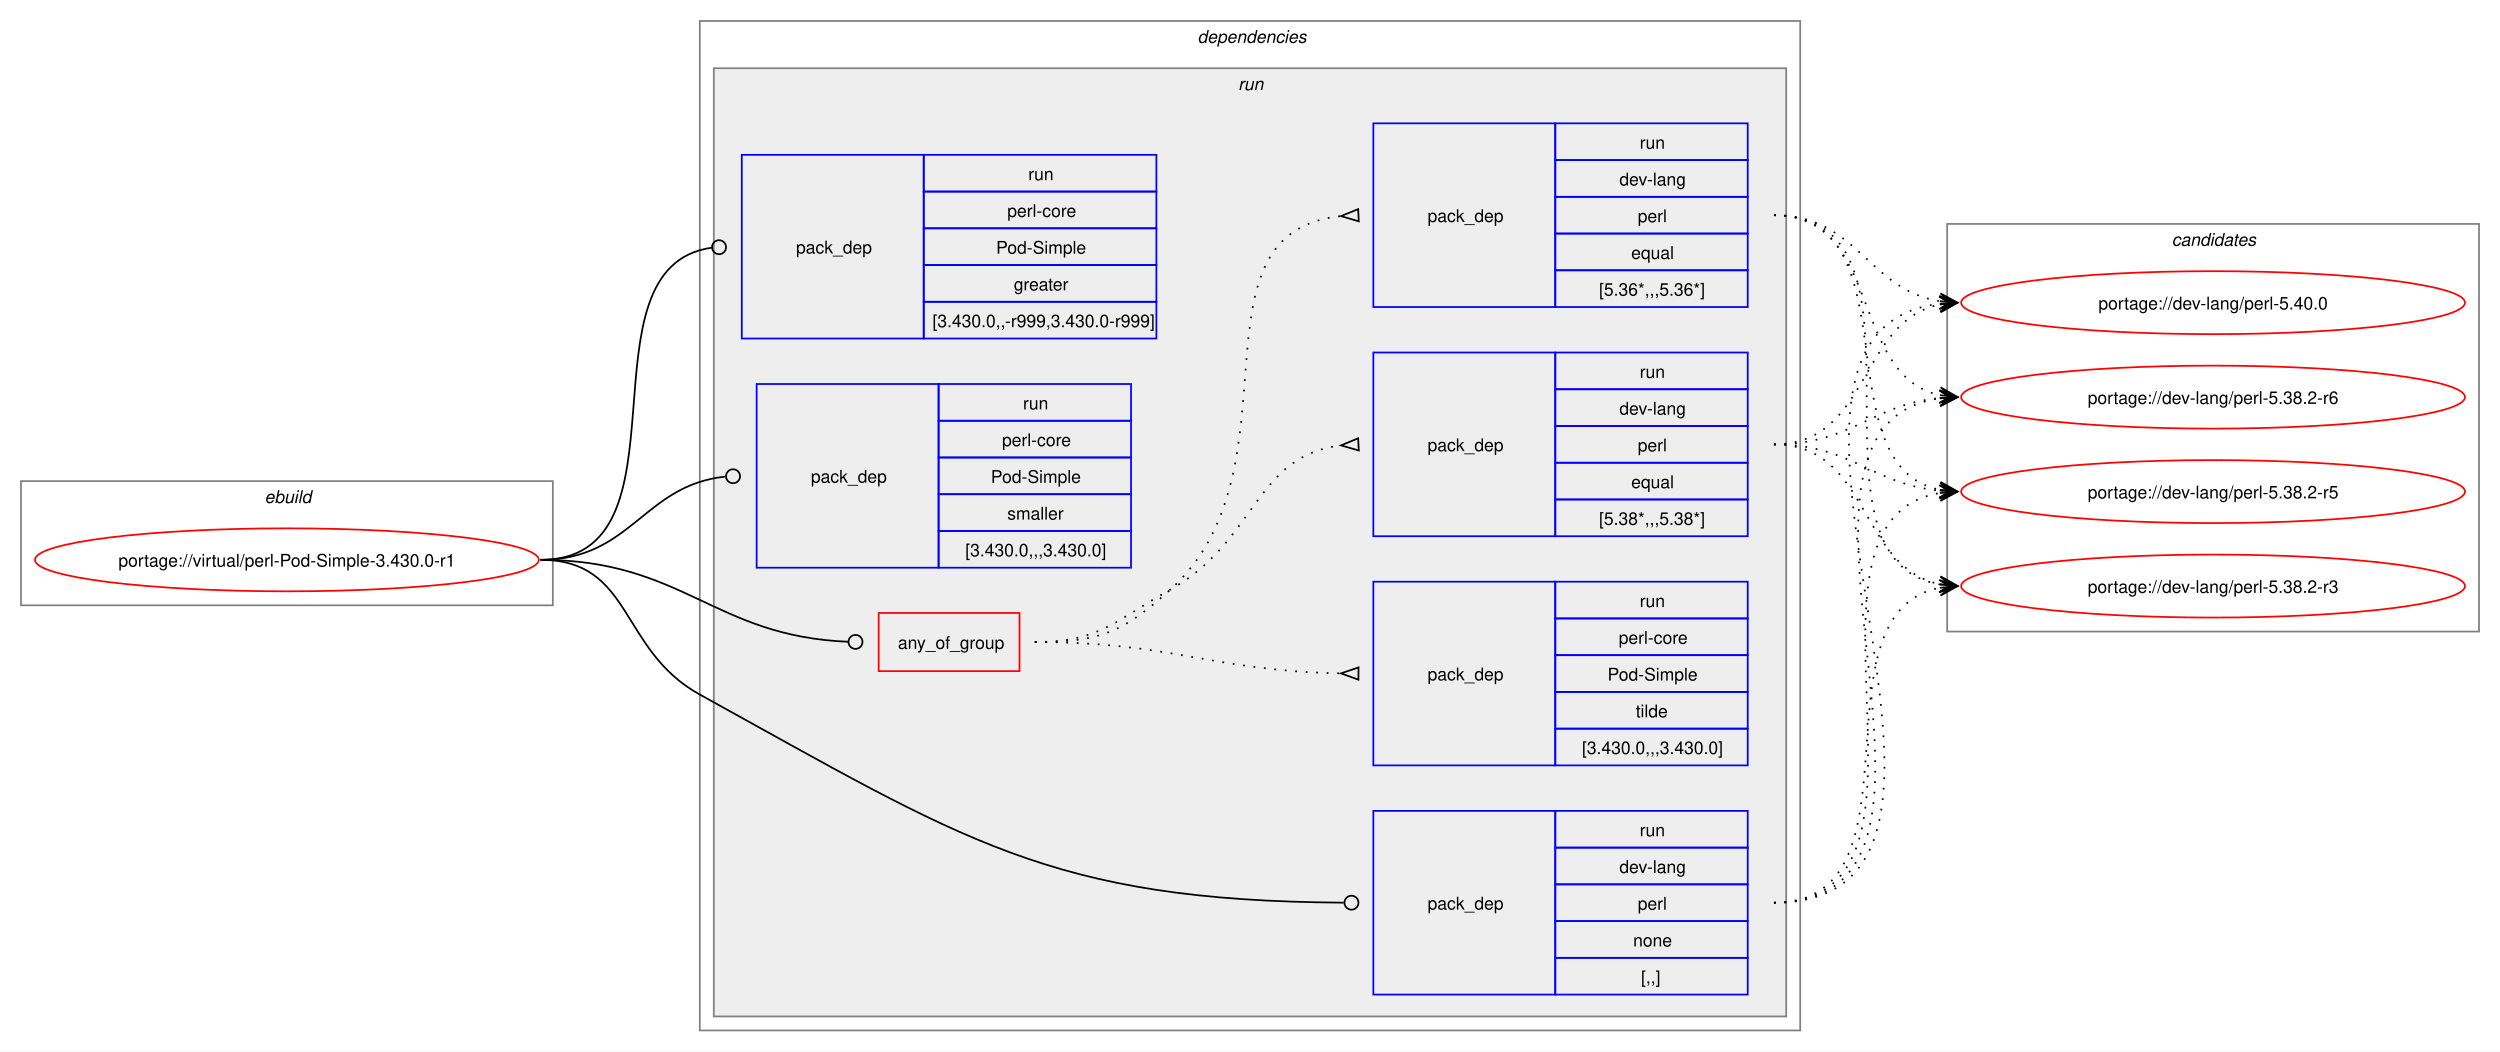
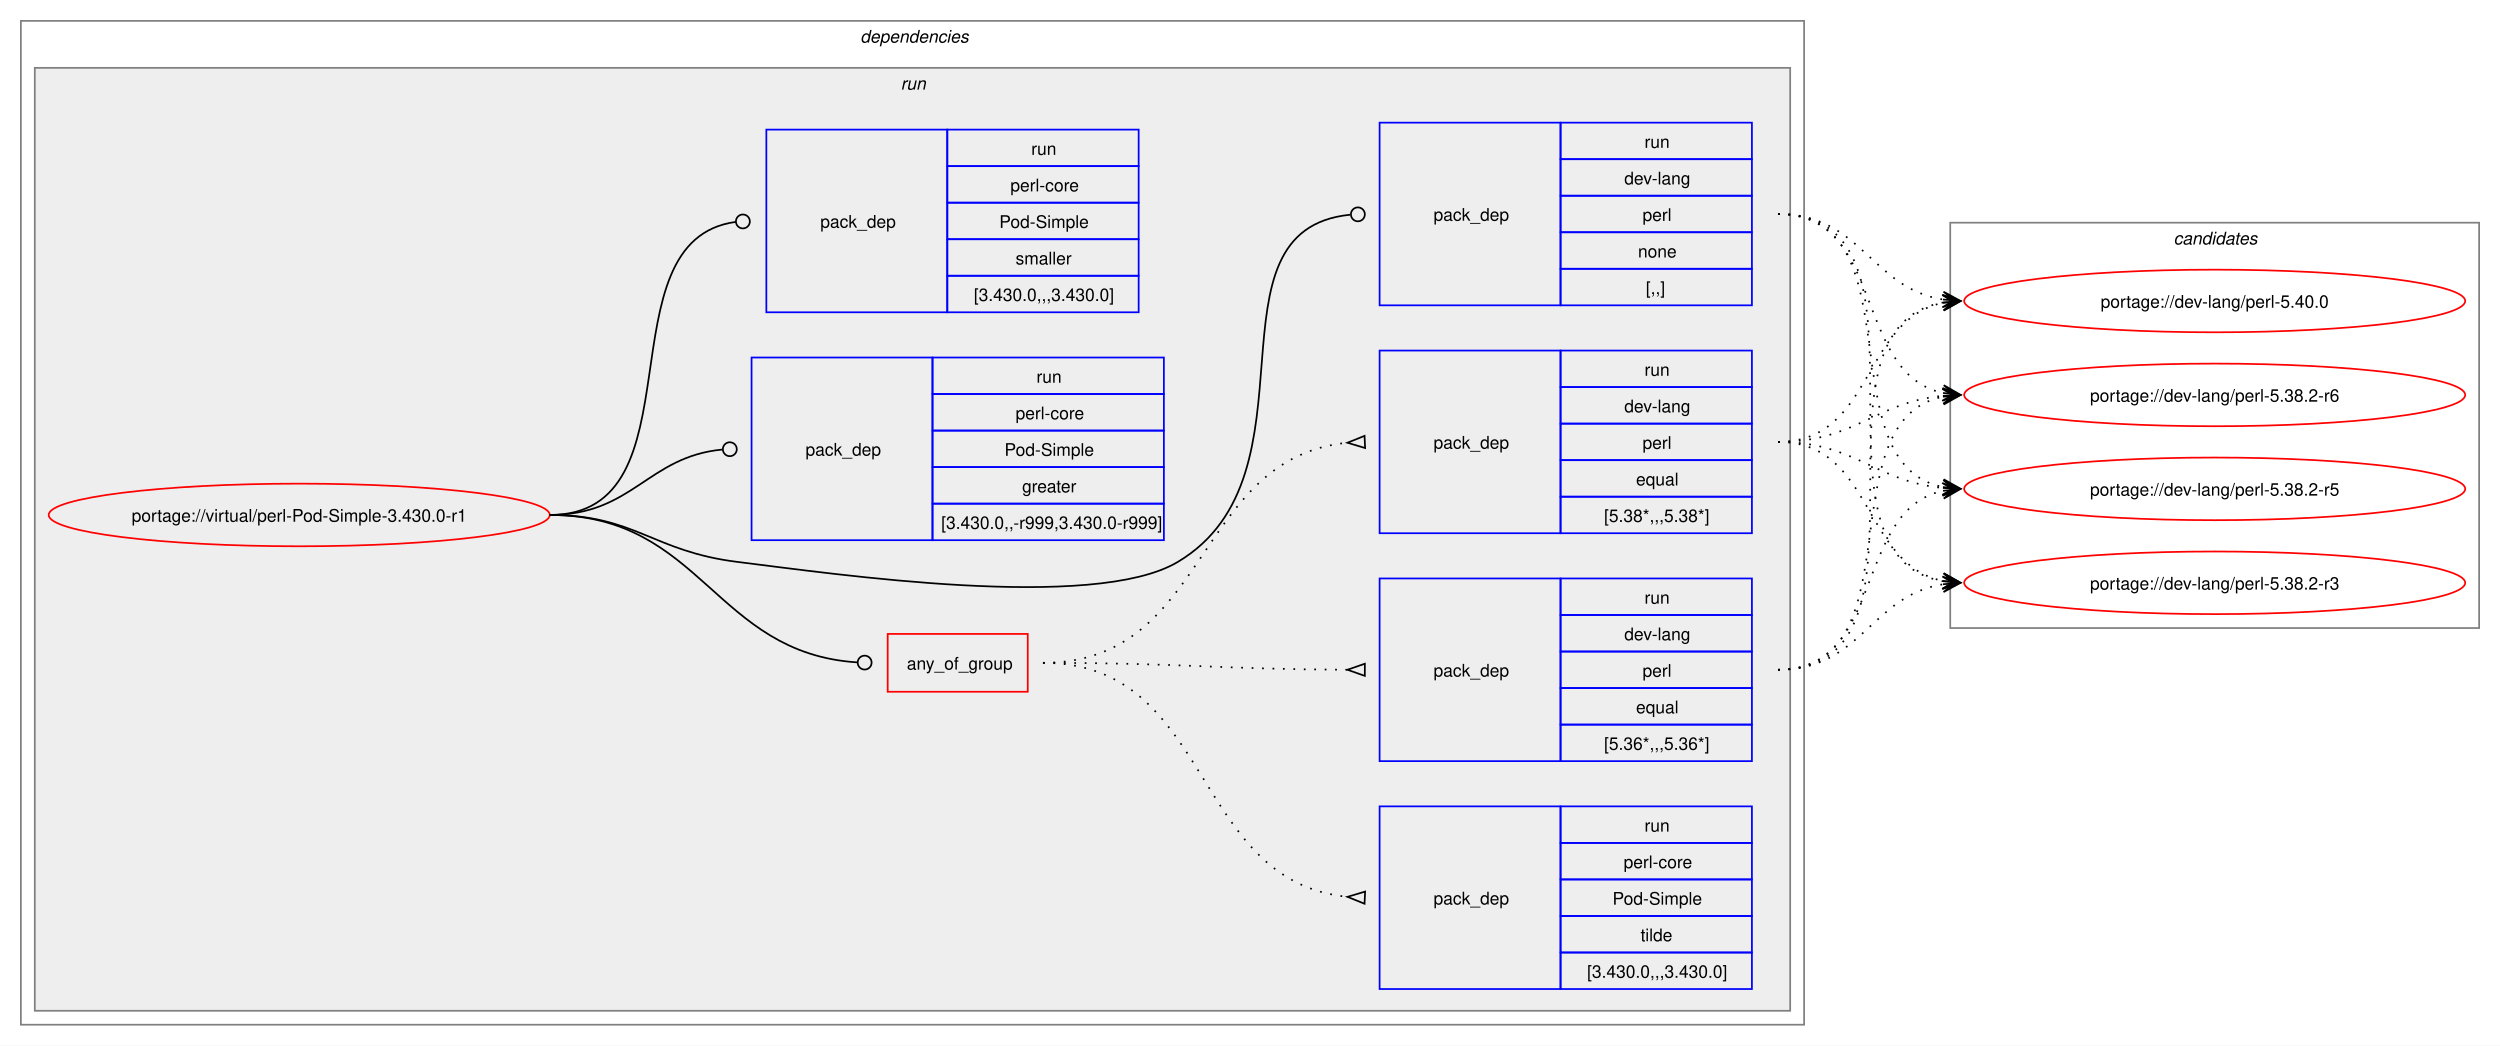
- <svg xmlns="http://www.w3.org/2000/svg" xmlns:xlink="http://www.w3.org/1999/xlink" width="1429pt" height="601pt" viewBox="0.00 0.00 1429.00 601.00">
+ <svg xmlns="http://www.w3.org/2000/svg" xmlns:xlink="http://www.w3.org/1999/xlink" width="1437pt" height="601pt" viewBox="0.00 0.00 1437.00 601.00">
  <g id="graph0" class="graph" transform="scale(1 1) rotate(0) translate(4 597)">
-     <polygon fill="white" stroke="none" points="-4,4 -4,-597 1425,-597 1425,4 -4,4" />
-     <g id="clust1" class="cluster">
-       <polygon fill="none" stroke="gray" points="8,-251 8,-322 312,-322 312,-251 8,-251" />
-       <text text-anchor="start" x="147.25" y="-309.5" font-family="Helvetica,sans-Serif" font-style="italic" font-size="10.00">ebuild</text>
-     </g>
+     <polygon fill="white" stroke="none" points="-4,4 -4,-597 1433,-597 1433,4 -4,4" />
    <g id="clust2" class="cluster">
-       <polygon fill="none" stroke="gray" points="396,-8 396,-585 1025,-585 1025,-8 396,-8" />
-       <text text-anchor="start" x="680.5" y="-572.5" font-family="Helvetica,sans-Serif" font-style="italic" font-size="10.00">dependencies</text>
+       <polygon fill="none" stroke="gray" points="8,-8 8,-585 1033,-585 1033,-8 8,-8" />
+       <text text-anchor="start" x="490.5" y="-572.5" font-family="Helvetica,sans-Serif" font-style="italic" font-size="10.00">dependencies</text>
    </g>
    <g id="clust5" class="cluster">
-       <polygon fill="#eeeeee" stroke="gray" points="404,-16 404,-558 1017,-558 1017,-16 404,-16" />
-       <text text-anchor="start" x="703.75" y="-545.5" font-family="Helvetica,sans-Serif" font-style="italic" font-size="10.00">run</text>
+       <polygon fill="#eeeeee" stroke="gray" points="16,-16 16,-558 1025,-558 1025,-16 16,-16" />
+       <text text-anchor="start" x="513.75" y="-545.5" font-family="Helvetica,sans-Serif" font-style="italic" font-size="10.00">run</text>
    </g>
    <g id="clust13" class="cluster">
-       <polygon fill="none" stroke="gray" points="1109,-236 1109,-469 1413,-469 1413,-236 1109,-236" />
-       <text text-anchor="start" x="1237.38" y="-456.5" font-family="Helvetica,sans-Serif" font-style="italic" font-size="10.00">candidates</text>
+       <polygon fill="none" stroke="gray" points="1117,-236 1117,-469 1421,-469 1421,-236 1117,-236" />
+       <text text-anchor="start" x="1245.38" y="-456.5" font-family="Helvetica,sans-Serif" font-style="italic" font-size="10.00">candidates</text>
    </g>
    <g id="node1" class="node">
      <g id="a_node1">
        <a xlink:href="../virtual/perl-Pod-Simple-3.430.0-r1.svg" xlink:title="portage://virtual/perl-Pod-Simple-3.430.0-r1">
-           <ellipse fill="none" stroke="red" cx="160" cy="-277" rx="144" ry="18" />
-           <text text-anchor="middle" x="160" y="-273.12" font-family="Helvetica,sans-Serif" font-size="10.00">portage://virtual/perl-Pod-Simple-3.430.0-r1</text>
+           <ellipse fill="none" stroke="red" cx="168" cy="-301" rx="144" ry="18" />
+           <text text-anchor="middle" x="168" y="-297.12" font-family="Helvetica,sans-Serif" font-size="10.00">portage://virtual/perl-Pod-Simple-3.430.0-r1</text>
        </a>
      </g>
    </g>
    <g id="node2" class="node">
-       <polygon fill="none" stroke="red" points="498.25,-213.38 498.25,-246.62 578.75,-246.62 578.75,-213.38 498.25,-213.38" />
-       <text text-anchor="start" x="509.25" y="-226.12" font-family="Helvetica,sans-Serif" font-size="10.00">any_of_group</text>
+       <polygon fill="none" stroke="red" points="506.25,-199.38 506.25,-232.62 586.75,-232.62 586.75,-199.38 506.25,-199.38" />
+       <text text-anchor="start" x="517.25" y="-212.12" font-family="Helvetica,sans-Serif" font-size="10.00">any_of_group</text>
    </g>
    <g id="edge4" class="edge">
-       <path fill="none" stroke="black" d="M305,-277C386.64,-277 403.72,-233.25 480.83,-230.17" />
-       <ellipse fill="none" stroke="black" cx="485" cy="-230.09" rx="4" ry="4" />
+       <path fill="none" stroke="black" d="M312,-301C399.68,-301 406.44,-221.55 488.75,-216.27" />
+       <ellipse fill="none" stroke="black" cx="493" cy="-216.14" rx="4" ry="4" />
    </g>
    <g id="node6" class="node">
-       <polygon fill="none" stroke="blue" points="781,-28.5 781,-133.5 885,-133.5 885,-28.5 781,-28.5" />
-       <text text-anchor="start" x="812" y="-77.12" font-family="Helvetica,sans-Serif" font-size="10.00">pack_dep</text>
-       <polygon fill="none" stroke="blue" points="885,-112.5 885,-133.5 995,-133.5 995,-112.5 885,-112.5" />
-       <text text-anchor="start" x="933.25" y="-119" font-family="Helvetica,sans-Serif" font-size="10.00">run</text>
-       <polygon fill="none" stroke="blue" points="885,-91.5 885,-112.5 995,-112.5 995,-91.5 885,-91.5" />
-       <text text-anchor="start" x="921.62" y="-98" font-family="Helvetica,sans-Serif" font-size="10.00">dev-lang</text>
-       <polygon fill="none" stroke="blue" points="885,-70.5 885,-91.5 995,-91.5 995,-70.5 885,-70.5" />
-       <text text-anchor="start" x="932.12" y="-77" font-family="Helvetica,sans-Serif" font-size="10.00">perl</text>
-       <polygon fill="none" stroke="blue" points="885,-49.5 885,-70.5 995,-70.5 995,-49.5 885,-49.5" />
-       <text text-anchor="start" x="929.5" y="-56" font-family="Helvetica,sans-Serif" font-size="10.00">none</text>
-       <polygon fill="none" stroke="blue" points="885,-28.5 885,-49.5 995,-49.5 995,-28.5 885,-28.5" />
-       <text text-anchor="start" x="934" y="-35" font-family="Helvetica,sans-Serif" font-size="10.00">[,,]</text>
+       <polygon fill="none" stroke="blue" points="789,-421.5 789,-526.5 893,-526.5 893,-421.5 789,-421.5" />
+       <text text-anchor="start" x="820" y="-470.12" font-family="Helvetica,sans-Serif" font-size="10.00">pack_dep</text>
+       <polygon fill="none" stroke="blue" points="893,-505.5 893,-526.5 1003,-526.5 1003,-505.5 893,-505.5" />
+       <text text-anchor="start" x="941.25" y="-512" font-family="Helvetica,sans-Serif" font-size="10.00">run</text>
+       <polygon fill="none" stroke="blue" points="893,-484.5 893,-505.5 1003,-505.5 1003,-484.5 893,-484.5" />
+       <text text-anchor="start" x="929.62" y="-491" font-family="Helvetica,sans-Serif" font-size="10.00">dev-lang</text>
+       <polygon fill="none" stroke="blue" points="893,-463.5 893,-484.5 1003,-484.5 1003,-463.5 893,-463.5" />
+       <text text-anchor="start" x="940.12" y="-470" font-family="Helvetica,sans-Serif" font-size="10.00">perl</text>
+       <polygon fill="none" stroke="blue" points="893,-442.5 893,-463.5 1003,-463.5 1003,-442.5 893,-442.5" />
+       <text text-anchor="start" x="937.5" y="-449" font-family="Helvetica,sans-Serif" font-size="10.00">none</text>
+       <polygon fill="none" stroke="blue" points="893,-421.5 893,-442.5 1003,-442.5 1003,-421.5 893,-421.5" />
+       <text text-anchor="start" x="942" y="-428" font-family="Helvetica,sans-Serif" font-size="10.00">[,,]</text>
    </g>
    <g id="edge5" class="edge">
-       <path fill="none" stroke="black" d="M305,-277C357.98,-277 349.61,-225.59 396,-200 547.23,-116.6 595.64,-82.18 764.1,-81.03" />
-       <ellipse fill="none" stroke="black" cx="768.5" cy="-81.02" rx="4" ry="4" />
+       <path fill="none" stroke="black" d="M312,-301C361.48,-301 370.89,-280.05 420,-274 475.8,-267.13 624.72,-245.2 673,-274 757.05,-324.13 684.8,-464.83 772.05,-473.57" />
+       <ellipse fill="none" stroke="black" cx="776.51" cy="-473.79" rx="4" ry="4" />
    </g>
    <g id="node7" class="node">
-       <polygon fill="none" stroke="blue" points="420,-403.5 420,-508.5 524,-508.5 524,-403.5 420,-403.5" />
-       <text text-anchor="start" x="451" y="-452.12" font-family="Helvetica,sans-Serif" font-size="10.00">pack_dep</text>
-       <polygon fill="none" stroke="blue" points="524,-487.5 524,-508.5 657,-508.5 657,-487.5 524,-487.5" />
-       <text text-anchor="start" x="583.75" y="-494" font-family="Helvetica,sans-Serif" font-size="10.00">run</text>
-       <polygon fill="none" stroke="blue" points="524,-466.5 524,-487.5 657,-487.5 657,-466.5 524,-466.5" />
-       <text text-anchor="start" x="571.75" y="-473" font-family="Helvetica,sans-Serif" font-size="10.00">perl-core</text>
-       <polygon fill="none" stroke="blue" points="524,-445.5 524,-466.5 657,-466.5 657,-445.5 524,-445.5" />
-       <text text-anchor="start" x="565.38" y="-452" font-family="Helvetica,sans-Serif" font-size="10.00">Pod-Simple</text>
-       <polygon fill="none" stroke="blue" points="524,-424.5 524,-445.5 657,-445.5 657,-424.5 524,-424.5" />
-       <text text-anchor="start" x="575.5" y="-431" font-family="Helvetica,sans-Serif" font-size="10.00">greater</text>
-       <polygon fill="none" stroke="blue" points="524,-403.5 524,-424.5 657,-424.5 657,-403.5 524,-403.5" />
-       <text text-anchor="start" x="529" y="-410" font-family="Helvetica,sans-Serif" font-size="10.00">[3.430.0,,-r999,3.430.0-r999]</text>
+       <polygon fill="none" stroke="blue" points="428,-286.5 428,-391.5 532,-391.5 532,-286.5 428,-286.5" />
+       <text text-anchor="start" x="459" y="-335.12" font-family="Helvetica,sans-Serif" font-size="10.00">pack_dep</text>
+       <polygon fill="none" stroke="blue" points="532,-370.5 532,-391.5 665,-391.5 665,-370.5 532,-370.5" />
+       <text text-anchor="start" x="591.75" y="-377" font-family="Helvetica,sans-Serif" font-size="10.00">run</text>
+       <polygon fill="none" stroke="blue" points="532,-349.5 532,-370.5 665,-370.5 665,-349.5 532,-349.5" />
+       <text text-anchor="start" x="579.75" y="-356" font-family="Helvetica,sans-Serif" font-size="10.00">perl-core</text>
+       <polygon fill="none" stroke="blue" points="532,-328.5 532,-349.5 665,-349.5 665,-328.5 532,-328.5" />
+       <text text-anchor="start" x="573.38" y="-335" font-family="Helvetica,sans-Serif" font-size="10.00">Pod-Simple</text>
+       <polygon fill="none" stroke="blue" points="532,-307.5 532,-328.5 665,-328.5 665,-307.5 532,-307.5" />
+       <text text-anchor="start" x="583.5" y="-314" font-family="Helvetica,sans-Serif" font-size="10.00">greater</text>
+       <polygon fill="none" stroke="blue" points="532,-286.5 532,-307.5 665,-307.5 665,-286.5 532,-286.5" />
+       <text text-anchor="start" x="537" y="-293" font-family="Helvetica,sans-Serif" font-size="10.00">[3.430.0,,-r999,3.430.0-r999]</text>
    </g>
    <g id="edge6" class="edge">
-       <path fill="none" stroke="black" d="M305,-277C394.5,-277 323.96,-444.31 402.83,-455.42" />
-       <ellipse fill="none" stroke="black" cx="407.01" cy="-455.7" rx="4" ry="4" />
+       <path fill="none" stroke="black" d="M312,-301C359.8,-301 368.2,-334.54 411.23,-338.6" />
+       <ellipse fill="none" stroke="black" cx="415.5" cy="-338.79" rx="4" ry="4" />
    </g>
    <g id="node8" class="node">
-       <polygon fill="none" stroke="blue" points="428.5,-272.5 428.5,-377.5 532.5,-377.5 532.5,-272.5 428.5,-272.5" />
-       <text text-anchor="start" x="459.5" y="-321.12" font-family="Helvetica,sans-Serif" font-size="10.00">pack_dep</text>
-       <polygon fill="none" stroke="blue" points="532.5,-356.5 532.5,-377.5 642.5,-377.5 642.5,-356.5 532.5,-356.5" />
-       <text text-anchor="start" x="580.75" y="-363" font-family="Helvetica,sans-Serif" font-size="10.00">run</text>
-       <polygon fill="none" stroke="blue" points="532.5,-335.5 532.5,-356.5 642.5,-356.5 642.5,-335.5 532.5,-335.5" />
-       <text text-anchor="start" x="568.75" y="-342" font-family="Helvetica,sans-Serif" font-size="10.00">perl-core</text>
-       <polygon fill="none" stroke="blue" points="532.5,-314.5 532.5,-335.5 642.5,-335.5 642.5,-314.5 532.5,-314.5" />
-       <text text-anchor="start" x="562.38" y="-321" font-family="Helvetica,sans-Serif" font-size="10.00">Pod-Simple</text>
-       <polygon fill="none" stroke="blue" points="532.5,-293.5 532.5,-314.5 642.5,-314.5 642.5,-293.5 532.5,-293.5" />
-       <text text-anchor="start" x="571.75" y="-300" font-family="Helvetica,sans-Serif" font-size="10.00">smaller</text>
-       <polygon fill="none" stroke="blue" points="532.5,-272.5 532.5,-293.5 642.5,-293.5 642.5,-272.5 532.5,-272.5" />
-       <text text-anchor="start" x="547.75" y="-279" font-family="Helvetica,sans-Serif" font-size="10.00">[3.430.0,,,3.430.0]</text>
+       <polygon fill="none" stroke="blue" points="436.5,-417.5 436.5,-522.5 540.5,-522.5 540.5,-417.5 436.5,-417.5" />
+       <text text-anchor="start" x="467.5" y="-466.12" font-family="Helvetica,sans-Serif" font-size="10.00">pack_dep</text>
+       <polygon fill="none" stroke="blue" points="540.5,-501.5 540.5,-522.5 650.5,-522.5 650.5,-501.5 540.5,-501.5" />
+       <text text-anchor="start" x="588.75" y="-508" font-family="Helvetica,sans-Serif" font-size="10.00">run</text>
+       <polygon fill="none" stroke="blue" points="540.5,-480.5 540.5,-501.5 650.5,-501.5 650.5,-480.5 540.5,-480.5" />
+       <text text-anchor="start" x="576.75" y="-487" font-family="Helvetica,sans-Serif" font-size="10.00">perl-core</text>
+       <polygon fill="none" stroke="blue" points="540.5,-459.5 540.5,-480.5 650.5,-480.5 650.5,-459.5 540.5,-459.5" />
+       <text text-anchor="start" x="570.38" y="-466" font-family="Helvetica,sans-Serif" font-size="10.00">Pod-Simple</text>
+       <polygon fill="none" stroke="blue" points="540.5,-438.5 540.5,-459.5 650.5,-459.5 650.5,-438.5 540.5,-438.5" />
+       <text text-anchor="start" x="579.75" y="-445" font-family="Helvetica,sans-Serif" font-size="10.00">smaller</text>
+       <polygon fill="none" stroke="blue" points="540.5,-417.5 540.5,-438.5 650.5,-438.5 650.5,-417.5 540.5,-417.5" />
+       <text text-anchor="start" x="555.75" y="-424" font-family="Helvetica,sans-Serif" font-size="10.00">[3.430.0,,,3.430.0]</text>
    </g>
    <g id="edge7" class="edge">
-       <path fill="none" stroke="black" d="M305,-277C357.05,-277 363.69,-319.72 410.6,-324.56" />
-       <ellipse fill="none" stroke="black" cx="415.01" cy="-324.78" rx="4" ry="4" />
+       <path fill="none" stroke="black" d="M312,-301C399.96,-301 340.76,-458.96 418.95,-469.45" />
+       <ellipse fill="none" stroke="black" cx="423.01" cy="-469.71" rx="4" ry="4" />
    </g>
    <g id="node3" class="node">
-       <polygon fill="none" stroke="blue" points="781,-290.5 781,-395.5 885,-395.5 885,-290.5 781,-290.5" />
-       <text text-anchor="start" x="812" y="-339.12" font-family="Helvetica,sans-Serif" font-size="10.00">pack_dep</text>
-       <polygon fill="none" stroke="blue" points="885,-374.5 885,-395.5 995,-395.5 995,-374.5 885,-374.5" />
-       <text text-anchor="start" x="933.25" y="-381" font-family="Helvetica,sans-Serif" font-size="10.00">run</text>
-       <polygon fill="none" stroke="blue" points="885,-353.5 885,-374.5 995,-374.5 995,-353.5 885,-353.5" />
-       <text text-anchor="start" x="921.62" y="-360" font-family="Helvetica,sans-Serif" font-size="10.00">dev-lang</text>
-       <polygon fill="none" stroke="blue" points="885,-332.5 885,-353.5 995,-353.5 995,-332.5 885,-332.5" />
-       <text text-anchor="start" x="932.12" y="-339" font-family="Helvetica,sans-Serif" font-size="10.00">perl</text>
-       <polygon fill="none" stroke="blue" points="885,-311.5 885,-332.5 995,-332.5 995,-311.5 885,-311.5" />
-       <text text-anchor="start" x="928.38" y="-318" font-family="Helvetica,sans-Serif" font-size="10.00">equal</text>
-       <polygon fill="none" stroke="blue" points="885,-290.5 885,-311.5 995,-311.5 995,-290.5 885,-290.5" />
-       <text text-anchor="start" x="910" y="-297" font-family="Helvetica,sans-Serif" font-size="10.00">[5.38*,,,5.38*]</text>
+       <polygon fill="none" stroke="blue" points="789,-290.5 789,-395.5 893,-395.5 893,-290.5 789,-290.5" />
+       <text text-anchor="start" x="820" y="-339.12" font-family="Helvetica,sans-Serif" font-size="10.00">pack_dep</text>
+       <polygon fill="none" stroke="blue" points="893,-374.5 893,-395.5 1003,-395.5 1003,-374.5 893,-374.5" />
+       <text text-anchor="start" x="941.25" y="-381" font-family="Helvetica,sans-Serif" font-size="10.00">run</text>
+       <polygon fill="none" stroke="blue" points="893,-353.5 893,-374.5 1003,-374.5 1003,-353.5 893,-353.5" />
+       <text text-anchor="start" x="929.62" y="-360" font-family="Helvetica,sans-Serif" font-size="10.00">dev-lang</text>
+       <polygon fill="none" stroke="blue" points="893,-332.5 893,-353.5 1003,-353.5 1003,-332.5 893,-332.5" />
+       <text text-anchor="start" x="940.12" y="-339" font-family="Helvetica,sans-Serif" font-size="10.00">perl</text>
+       <polygon fill="none" stroke="blue" points="893,-311.5 893,-332.5 1003,-332.5 1003,-311.5 893,-311.5" />
+       <text text-anchor="start" x="936.38" y="-318" font-family="Helvetica,sans-Serif" font-size="10.00">equal</text>
+       <polygon fill="none" stroke="blue" points="893,-290.5 893,-311.5 1003,-311.5 1003,-290.5 893,-290.5" />
+       <text text-anchor="start" x="918" y="-297" font-family="Helvetica,sans-Serif" font-size="10.00">[5.38*,,,5.38*]</text>
    </g>
    <g id="edge1" class="edge">
-       <path fill="none" stroke="black" stroke-dasharray="1,5" d="M587.5,-230C624.44,-230 632.81,-241.9 665,-260 714.57,-287.88 712.89,-336.63 762.7,-342.43" />
-       <polygon fill="none" stroke="black" points="772.31,-346.47 762.52,-342.42 772.69,-339.48 772.31,-346.47" />
+       <path fill="none" stroke="black" stroke-dasharray="1,5" d="M595.5,-216C691.81,-216 681.97,-333.99 770.61,-342.51" />
+       <polygon fill="none" stroke="black" points="780.34,-346.47 770.51,-342.51 780.66,-339.48 780.34,-346.47" />
    </g>
    <g id="node4" class="node">
-       <polygon fill="none" stroke="blue" points="781,-421.5 781,-526.5 885,-526.5 885,-421.5 781,-421.5" />
-       <text text-anchor="start" x="812" y="-470.12" font-family="Helvetica,sans-Serif" font-size="10.00">pack_dep</text>
-       <polygon fill="none" stroke="blue" points="885,-505.5 885,-526.5 995,-526.5 995,-505.5 885,-505.5" />
-       <text text-anchor="start" x="933.25" y="-512" font-family="Helvetica,sans-Serif" font-size="10.00">run</text>
-       <polygon fill="none" stroke="blue" points="885,-484.5 885,-505.5 995,-505.5 995,-484.5 885,-484.5" />
-       <text text-anchor="start" x="921.62" y="-491" font-family="Helvetica,sans-Serif" font-size="10.00">dev-lang</text>
-       <polygon fill="none" stroke="blue" points="885,-463.5 885,-484.5 995,-484.5 995,-463.5 885,-463.5" />
-       <text text-anchor="start" x="932.12" y="-470" font-family="Helvetica,sans-Serif" font-size="10.00">perl</text>
-       <polygon fill="none" stroke="blue" points="885,-442.5 885,-463.5 995,-463.5 995,-442.5 885,-442.5" />
-       <text text-anchor="start" x="928.38" y="-449" font-family="Helvetica,sans-Serif" font-size="10.00">equal</text>
-       <polygon fill="none" stroke="blue" points="885,-421.5 885,-442.5 995,-442.5 995,-421.5 885,-421.5" />
-       <text text-anchor="start" x="910" y="-428" font-family="Helvetica,sans-Serif" font-size="10.00">[5.36*,,,5.36*]</text>
+       <polygon fill="none" stroke="blue" points="789,-159.5 789,-264.5 893,-264.5 893,-159.5 789,-159.5" />
+       <text text-anchor="start" x="820" y="-208.12" font-family="Helvetica,sans-Serif" font-size="10.00">pack_dep</text>
+       <polygon fill="none" stroke="blue" points="893,-243.5 893,-264.5 1003,-264.5 1003,-243.5 893,-243.5" />
+       <text text-anchor="start" x="941.25" y="-250" font-family="Helvetica,sans-Serif" font-size="10.00">run</text>
+       <polygon fill="none" stroke="blue" points="893,-222.5 893,-243.5 1003,-243.5 1003,-222.5 893,-222.5" />
+       <text text-anchor="start" x="929.62" y="-229" font-family="Helvetica,sans-Serif" font-size="10.00">dev-lang</text>
+       <polygon fill="none" stroke="blue" points="893,-201.5 893,-222.5 1003,-222.5 1003,-201.5 893,-201.5" />
+       <text text-anchor="start" x="940.12" y="-208" font-family="Helvetica,sans-Serif" font-size="10.00">perl</text>
+       <polygon fill="none" stroke="blue" points="893,-180.5 893,-201.5 1003,-201.5 1003,-180.5 893,-180.5" />
+       <text text-anchor="start" x="936.38" y="-187" font-family="Helvetica,sans-Serif" font-size="10.00">equal</text>
+       <polygon fill="none" stroke="blue" points="893,-159.5 893,-180.5 1003,-180.5 1003,-159.5 893,-159.5" />
+       <text text-anchor="start" x="918" y="-166" font-family="Helvetica,sans-Serif" font-size="10.00">[5.36*,,,5.36*]</text>
    </g>
    <g id="edge2" class="edge">
-       <path fill="none" stroke="black" stroke-dasharray="1,5" d="M587.5,-230C624.44,-230 637.63,-235.19 665,-260 741.16,-329.04 671.72,-464.07 762.43,-473.48" />
-       <polygon fill="none" stroke="black" points="772.33,-477.47 762.51,-473.48 772.67,-470.48 772.33,-477.47" />
+       <path fill="none" stroke="black" stroke-dasharray="1,5" d="M595.5,-216C674.42,-216 696.65,-212.34 770.7,-212.02" />
+       <polygon fill="none" stroke="black" points="780.51,-215.5 770.5,-212.02 780.49,-208.5 780.51,-215.5" />
    </g>
    <g id="node5" class="node">
-       <polygon fill="none" stroke="blue" points="781,-159.5 781,-264.5 885,-264.5 885,-159.5 781,-159.5" />
-       <text text-anchor="start" x="812" y="-208.12" font-family="Helvetica,sans-Serif" font-size="10.00">pack_dep</text>
-       <polygon fill="none" stroke="blue" points="885,-243.5 885,-264.5 995,-264.5 995,-243.5 885,-243.5" />
-       <text text-anchor="start" x="933.25" y="-250" font-family="Helvetica,sans-Serif" font-size="10.00">run</text>
-       <polygon fill="none" stroke="blue" points="885,-222.5 885,-243.5 995,-243.5 995,-222.5 885,-222.5" />
-       <text text-anchor="start" x="921.25" y="-229" font-family="Helvetica,sans-Serif" font-size="10.00">perl-core</text>
-       <polygon fill="none" stroke="blue" points="885,-201.5 885,-222.5 995,-222.5 995,-201.5 885,-201.5" />
-       <text text-anchor="start" x="914.88" y="-208" font-family="Helvetica,sans-Serif" font-size="10.00">Pod-Simple</text>
-       <polygon fill="none" stroke="blue" points="885,-180.5 885,-201.5 995,-201.5 995,-180.5 885,-180.5" />
-       <text text-anchor="start" x="931" y="-187" font-family="Helvetica,sans-Serif" font-size="10.00">tilde</text>
-       <polygon fill="none" stroke="blue" points="885,-159.5 885,-180.5 995,-180.5 995,-159.5 885,-159.5" />
-       <text text-anchor="start" x="900.25" y="-166" font-family="Helvetica,sans-Serif" font-size="10.00">[3.430.0,,,3.430.0]</text>
+       <polygon fill="none" stroke="blue" points="789,-28.5 789,-133.5 893,-133.5 893,-28.5 789,-28.5" />
+       <text text-anchor="start" x="820" y="-77.12" font-family="Helvetica,sans-Serif" font-size="10.00">pack_dep</text>
+       <polygon fill="none" stroke="blue" points="893,-112.5 893,-133.5 1003,-133.5 1003,-112.5 893,-112.5" />
+       <text text-anchor="start" x="941.25" y="-119" font-family="Helvetica,sans-Serif" font-size="10.00">run</text>
+       <polygon fill="none" stroke="blue" points="893,-91.5 893,-112.5 1003,-112.5 1003,-91.5 893,-91.5" />
+       <text text-anchor="start" x="929.25" y="-98" font-family="Helvetica,sans-Serif" font-size="10.00">perl-core</text>
+       <polygon fill="none" stroke="blue" points="893,-70.5 893,-91.5 1003,-91.5 1003,-70.5 893,-70.5" />
+       <text text-anchor="start" x="922.88" y="-77" font-family="Helvetica,sans-Serif" font-size="10.00">Pod-Simple</text>
+       <polygon fill="none" stroke="blue" points="893,-49.5 893,-70.5 1003,-70.5 1003,-49.5 893,-49.5" />
+       <text text-anchor="start" x="939" y="-56" font-family="Helvetica,sans-Serif" font-size="10.00">tilde</text>
+       <polygon fill="none" stroke="blue" points="893,-28.5 893,-49.5 1003,-49.5 1003,-28.5 893,-28.5" />
+       <text text-anchor="start" x="908.25" y="-35" font-family="Helvetica,sans-Serif" font-size="10.00">[3.430.0,,,3.430.0]</text>
    </g>
    <g id="edge3" class="edge">
-       <path fill="none" stroke="black" stroke-dasharray="1,5" d="M587.5,-230C666.77,-230 688.35,-213.51 762.66,-212.1" />
-       <polygon fill="none" stroke="black" points="772.53,-215.5 762.5,-212.1 772.47,-208.5 772.53,-215.5" />
+       <path fill="none" stroke="black" stroke-dasharray="1,5" d="M595.5,-216C693.88,-216 680.18,-90.33 770.68,-81.49" />
+       <polygon fill="none" stroke="black" points="780.67,-84.52 770.51,-81.5 780.33,-77.53 780.67,-84.52" />
    </g>
    <g id="node9" class="node">
      <g id="a_node9">
        <a xlink:href="../dev-lang/perl-5.40.0.svg" xlink:title="portage://dev-lang/perl-5.40.0">
-           <ellipse fill="none" stroke="red" cx="1261" cy="-424" rx="144" ry="18" />
-           <text text-anchor="middle" x="1261" y="-420.12" font-family="Helvetica,sans-Serif" font-size="10.00">portage://dev-lang/perl-5.40.0</text>
+           <ellipse fill="none" stroke="red" cx="1269" cy="-424" rx="144" ry="18" />
+           <text text-anchor="middle" x="1269" y="-420.12" font-family="Helvetica,sans-Serif" font-size="10.00">portage://dev-lang/perl-5.40.0</text>
        </a>
      </g>
    </g>
    <g id="edge8" class="edge">
-       <path fill="none" stroke="black" stroke-dasharray="1,5" d="M1010,-343C1065.35,-343 1058.06,-413.6 1105.1,-422.98" />
-       <polygon fill="black" stroke="black" points="1114.79,-423.89 1104.41,-427.43 1111.02,-423.53 1104.83,-422.95 1104.83,-422.95 1104.83,-422.95 1111.02,-423.53 1105.25,-418.47 1114.79,-423.89" />
+       <path fill="none" stroke="black" stroke-dasharray="1,5" d="M1018,-343C1073.35,-343 1066.06,-413.6 1113.1,-422.98" />
+       <polygon fill="black" stroke="black" points="1122.79,-423.89 1112.41,-427.43 1119.02,-423.53 1112.83,-422.95 1112.83,-422.95 1112.83,-422.95 1119.02,-423.53 1113.25,-418.47 1122.79,-423.89" />
    </g>
    <g id="node10" class="node">
      <g id="a_node10">
        <a xlink:href="../dev-lang/perl-5.38.2-r6.svg" xlink:title="portage://dev-lang/perl-5.38.2-r6">
-           <ellipse fill="none" stroke="red" cx="1261" cy="-370" rx="144" ry="18" />
-           <text text-anchor="middle" x="1261" y="-366.12" font-family="Helvetica,sans-Serif" font-size="10.00">portage://dev-lang/perl-5.38.2-r6</text>
+           <ellipse fill="none" stroke="red" cx="1269" cy="-370" rx="144" ry="18" />
+           <text text-anchor="middle" x="1269" y="-366.12" font-family="Helvetica,sans-Serif" font-size="10.00">portage://dev-lang/perl-5.38.2-r6</text>
        </a>
      </g>
    </g>
    <g id="edge9" class="edge">
-       <path fill="none" stroke="black" stroke-dasharray="1,5" d="M1010,-343C1054.63,-343 1065.68,-365.75 1104.8,-369.48" />
-       <polygon fill="black" stroke="black" points="1114.78,-369.94 1104.59,-373.98 1111.01,-369.77 1104.79,-369.48 1104.79,-369.48 1104.79,-369.48 1111.01,-369.77 1105,-364.99 1114.78,-369.94" />
+       <path fill="none" stroke="black" stroke-dasharray="1,5" d="M1018,-343C1062.63,-343 1073.68,-365.75 1112.8,-369.48" />
+       <polygon fill="black" stroke="black" points="1122.78,-369.94 1112.59,-373.98 1119.01,-369.77 1112.79,-369.48 1112.79,-369.48 1112.79,-369.48 1119.01,-369.77 1113,-364.99 1122.78,-369.94" />
    </g>
    <g id="node11" class="node">
      <g id="a_node11">
        <a xlink:href="../dev-lang/perl-5.38.2-r5.svg" xlink:title="portage://dev-lang/perl-5.38.2-r5">
-           <ellipse fill="none" stroke="red" cx="1261" cy="-316" rx="144" ry="18" />
-           <text text-anchor="middle" x="1261" y="-312.12" font-family="Helvetica,sans-Serif" font-size="10.00">portage://dev-lang/perl-5.38.2-r5</text>
+           <ellipse fill="none" stroke="red" cx="1269" cy="-316" rx="144" ry="18" />
+           <text text-anchor="middle" x="1269" y="-312.12" font-family="Helvetica,sans-Serif" font-size="10.00">portage://dev-lang/perl-5.38.2-r5</text>
        </a>
      </g>
    </g>
    <g id="edge10" class="edge">
-       <path fill="none" stroke="black" stroke-dasharray="1,5" d="M1010,-343C1054.63,-343 1065.68,-320.25 1104.8,-316.52" />
-       <polygon fill="black" stroke="black" points="1114.78,-316.06 1105,-321.01 1111.01,-316.23 1104.79,-316.52 1104.79,-316.52 1104.79,-316.52 1111.01,-316.23 1104.59,-312.02 1114.78,-316.06" />
+       <path fill="none" stroke="black" stroke-dasharray="1,5" d="M1018,-343C1062.63,-343 1073.68,-320.25 1112.8,-316.52" />
+       <polygon fill="black" stroke="black" points="1122.78,-316.06 1113,-321.01 1119.01,-316.23 1112.79,-316.52 1112.79,-316.52 1112.79,-316.52 1119.01,-316.23 1112.59,-312.02 1122.78,-316.06" />
    </g>
    <g id="node12" class="node">
      <g id="a_node12">
        <a xlink:href="../dev-lang/perl-5.38.2-r3.svg" xlink:title="portage://dev-lang/perl-5.38.2-r3">
-           <ellipse fill="none" stroke="red" cx="1261" cy="-262" rx="144" ry="18" />
-           <text text-anchor="middle" x="1261" y="-258.12" font-family="Helvetica,sans-Serif" font-size="10.00">portage://dev-lang/perl-5.38.2-r3</text>
+           <ellipse fill="none" stroke="red" cx="1269" cy="-262" rx="144" ry="18" />
+           <text text-anchor="middle" x="1269" y="-258.12" font-family="Helvetica,sans-Serif" font-size="10.00">portage://dev-lang/perl-5.38.2-r3</text>
        </a>
      </g>
    </g>
    <g id="edge11" class="edge">
-       <path fill="none" stroke="black" stroke-dasharray="1,5" d="M1010,-343C1065.35,-343 1058.06,-272.4 1105.1,-263.02" />
-       <polygon fill="black" stroke="black" points="1114.79,-262.11 1105.25,-267.53 1111.02,-262.47 1104.83,-263.05 1104.83,-263.05 1104.83,-263.05 1111.02,-262.47 1104.41,-258.57 1114.79,-262.11" />
+       <path fill="none" stroke="black" stroke-dasharray="1,5" d="M1018,-343C1073.35,-343 1066.06,-272.4 1113.1,-263.02" />
+       <polygon fill="black" stroke="black" points="1122.79,-262.11 1113.25,-267.53 1119.02,-262.47 1112.83,-263.05 1112.83,-263.05 1112.83,-263.05 1119.02,-262.47 1112.41,-258.57 1122.79,-262.11" />
    </g>
    <g id="edge12" class="edge">
-       <path fill="none" stroke="black" stroke-dasharray="1,5" d="M1010,-474C1058.12,-474 1063.34,-431.33 1104.93,-424.83" />
-       <polygon fill="black" stroke="black" points="1114.78,-424.09 1105.15,-429.32 1111.01,-424.37 1104.81,-424.83 1104.81,-424.83 1104.81,-424.83 1111.01,-424.37 1104.48,-420.35 1114.78,-424.09" />
+       <path fill="none" stroke="black" stroke-dasharray="1,5" d="M1018,-212C1119.33,-212 1026.33,-408.16 1112.85,-423.1" />
+       <polygon fill="black" stroke="black" points="1122.79,-423.9 1112.46,-427.58 1119.02,-423.6 1112.82,-423.1 1112.82,-423.1 1112.82,-423.1 1119.02,-423.6 1113.18,-418.61 1122.79,-423.9" />
    </g>
    <g id="edge13" class="edge">
-       <path fill="none" stroke="black" stroke-dasharray="1,5" d="M1010,-474C1072,-474 1052.81,-382.21 1104.98,-371.1" />
-       <polygon fill="black" stroke="black" points="1114.79,-370.12 1105.28,-375.59 1111.02,-370.5 1104.84,-371.11 1104.84,-371.11 1104.84,-371.11 1111.02,-370.5 1104.39,-366.63 1114.79,-370.12" />
+       <path fill="none" stroke="black" stroke-dasharray="1,5" d="M1018,-212C1098.6,-212 1045.03,-355.53 1113.05,-368.99" />
+       <polygon fill="black" stroke="black" points="1122.79,-369.89 1112.42,-373.45 1119.02,-369.54 1112.83,-368.97 1112.83,-368.97 1112.83,-368.97 1119.02,-369.54 1113.24,-364.49 1122.79,-369.89" />
    </g>
    <g id="edge14" class="edge">
-       <path fill="none" stroke="black" stroke-dasharray="1,5" d="M1010,-474C1090.6,-474 1037.03,-330.47 1105.05,-317.01" />
-       <polygon fill="black" stroke="black" points="1114.79,-316.11 1105.24,-321.51 1111.02,-316.46 1104.83,-317.03 1104.83,-317.03 1104.83,-317.03 1111.02,-316.46 1104.42,-312.55 1114.79,-316.11" />
+       <path fill="none" stroke="black" stroke-dasharray="1,5" d="M1018,-212C1080,-212 1060.81,-303.79 1112.98,-314.9" />
+       <polygon fill="black" stroke="black" points="1122.79,-315.88 1112.39,-319.37 1119.02,-315.5 1112.84,-314.89 1112.84,-314.89 1112.84,-314.89 1119.02,-315.5 1113.28,-310.41 1122.79,-315.88" />
    </g>
    <g id="edge15" class="edge">
-       <path fill="none" stroke="black" stroke-dasharray="1,5" d="M1010,-474C1111.33,-474 1018.33,-277.84 1104.85,-262.9" />
-       <polygon fill="black" stroke="black" points="1114.79,-262.1 1105.18,-267.39 1111.02,-262.4 1104.82,-262.9 1104.82,-262.9 1104.82,-262.9 1111.02,-262.4 1104.46,-258.42 1114.79,-262.1" />
+       <path fill="none" stroke="black" stroke-dasharray="1,5" d="M1018,-212C1066.12,-212 1071.34,-254.67 1112.93,-261.17" />
+       <polygon fill="black" stroke="black" points="1122.78,-261.91 1112.48,-265.65 1119.01,-261.63 1112.81,-261.17 1112.81,-261.17 1112.81,-261.17 1119.01,-261.63 1113.15,-256.68 1122.78,-261.91" />
    </g>
    <g id="edge16" class="edge">
-       <path fill="none" stroke="black" stroke-dasharray="1,5" d="M1010,-81C1165.66,-81 966.63,-407.46 1104.97,-423.4" />
-       <polygon fill="black" stroke="black" points="1114.78,-423.93 1104.55,-427.88 1111.01,-423.73 1104.8,-423.39 1104.8,-423.39 1104.8,-423.39 1111.01,-423.73 1105.04,-418.89 1114.78,-423.93" />
+       <path fill="none" stroke="black" stroke-dasharray="1,5" d="M1018,-474C1066.12,-474 1071.34,-431.33 1112.93,-424.83" />
+       <polygon fill="black" stroke="black" points="1122.78,-424.09 1113.15,-429.32 1119.01,-424.37 1112.81,-424.83 1112.81,-424.83 1112.81,-424.83 1119.01,-424.37 1112.48,-420.35 1122.78,-424.09" />
    </g>
    <g id="edge17" class="edge">
-       <path fill="none" stroke="black" stroke-dasharray="1,5" d="M1010,-81C1142.94,-81 988.44,-353.86 1105.1,-369.32" />
-       <polygon fill="black" stroke="black" points="1114.78,-369.92 1104.52,-373.79 1111.01,-369.69 1104.8,-369.3 1104.8,-369.3 1104.8,-369.3 1111.01,-369.69 1105.08,-364.81 1114.78,-369.92" />
+       <path fill="none" stroke="black" stroke-dasharray="1,5" d="M1018,-474C1080,-474 1060.81,-382.21 1112.98,-371.1" />
+       <polygon fill="black" stroke="black" points="1122.79,-370.12 1113.28,-375.59 1119.02,-370.5 1112.84,-371.11 1112.84,-371.11 1112.84,-371.11 1119.02,-370.5 1112.39,-366.63 1122.79,-370.12" />
    </g>
    <g id="edge18" class="edge">
-       <path fill="none" stroke="black" stroke-dasharray="1,5" d="M1010,-81C1120.66,-81 1009.56,-300.21 1105.07,-315.2" />
-       <polygon fill="black" stroke="black" points="1114.78,-315.91 1104.48,-319.66 1111.01,-315.63 1104.81,-315.18 1104.81,-315.18 1104.81,-315.18 1111.01,-315.63 1105.14,-310.69 1114.78,-315.91" />
+       <path fill="none" stroke="black" stroke-dasharray="1,5" d="M1018,-474C1098.6,-474 1045.03,-330.47 1113.05,-317.01" />
+       <polygon fill="black" stroke="black" points="1122.79,-316.11 1113.24,-321.51 1119.02,-316.46 1112.83,-317.03 1112.83,-317.03 1112.83,-317.03 1119.02,-316.46 1112.42,-312.55 1122.79,-316.11" />
    </g>
    <g id="edge19" class="edge">
-       <path fill="none" stroke="black" stroke-dasharray="1,5" d="M1010,-81C1099.22,-81 1029.37,-246.78 1104.92,-261.03" />
-       <polygon fill="black" stroke="black" points="1114.79,-261.89 1104.43,-265.5 1111.02,-261.56 1104.82,-261.02 1104.82,-261.02 1104.82,-261.02 1111.02,-261.56 1105.22,-256.54 1114.79,-261.89" />
+       <path fill="none" stroke="black" stroke-dasharray="1,5" d="M1018,-474C1119.33,-474 1026.33,-277.84 1112.85,-262.9" />
+       <polygon fill="black" stroke="black" points="1122.79,-262.1 1113.18,-267.39 1119.02,-262.4 1112.82,-262.9 1112.82,-262.9 1112.82,-262.9 1119.02,-262.4 1112.46,-258.42 1122.79,-262.1" />
    </g>
  </g>
</svg>
